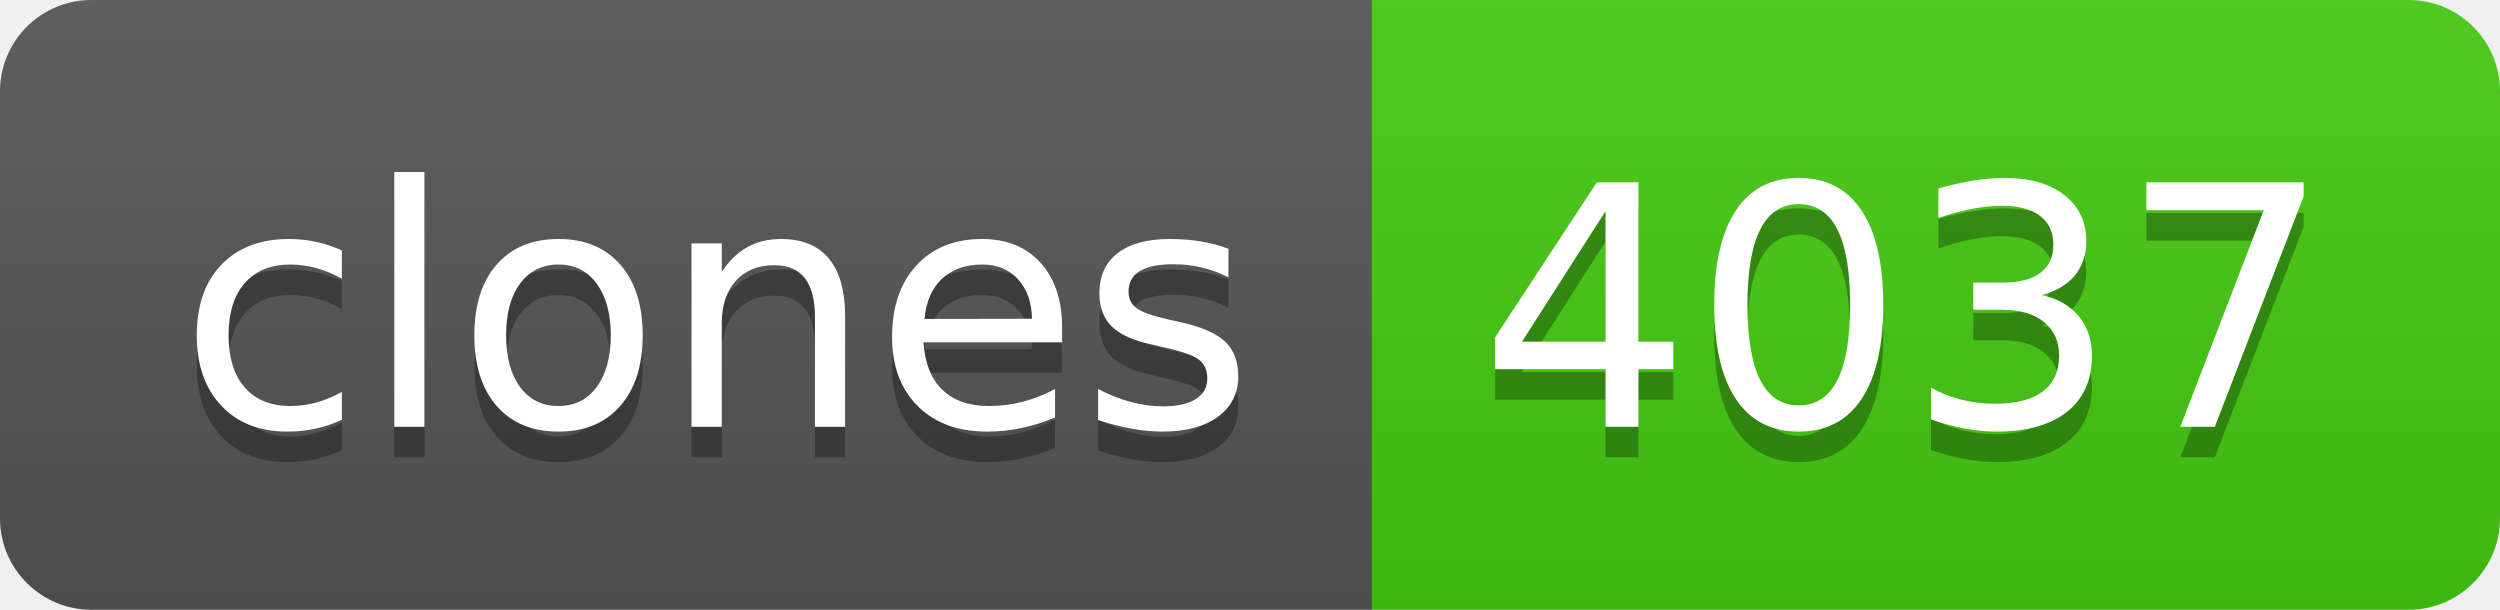
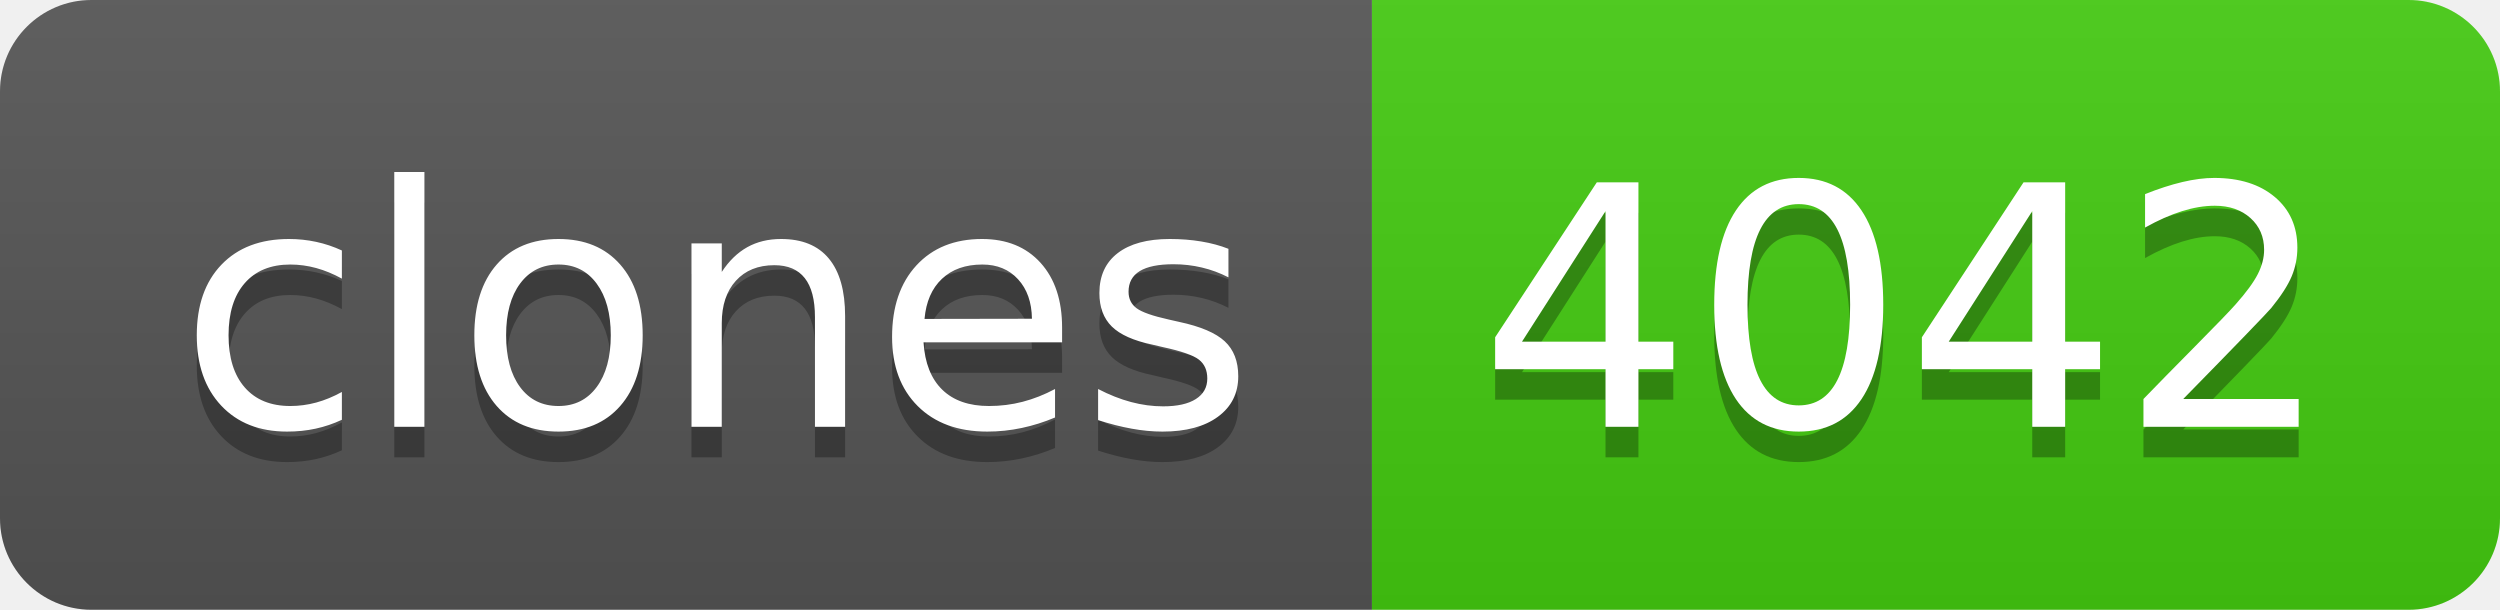
- <svg xmlns="http://www.w3.org/2000/svg" width="82" height="20" role="img" aria-label="clones: 4037">
+ <svg xmlns="http://www.w3.org/2000/svg" width="82" height="20" role="img" aria-label="clones: 4042">
  <linearGradient id="s" x2="0" y2="100%">
    <stop offset="0" stop-color="#bbb" stop-opacity=".1" />
    <stop offset="1" stop-opacity=".1" />
  </linearGradient>
  <clipPath id="r">
    <rect width="82" height="20" rx="3" fill="#fff" />
  </clipPath>
  <g clip-path="url(#r)">
    <rect width="45" height="20" fill="#555" />
    <rect x="45" width="37" height="20" fill="#4c1" />
    <rect width="82" height="20" fill="url(#s)" />
  </g>
  <g fill="#fff" text-anchor="middle" font-family="Verdana,Geneva,DejaVu Sans,sans-serif" text-rendering="geometricPrecision" font-size="110">
    <text aria-hidden="true" x="235" y="150" fill="#010101" fill-opacity=".3" transform="scale(.1)" textLength="350">clones</text>
    <text x="235" y="140" transform="scale(.1)" fill="#fff" textLength="350">clones</text>
-     <text aria-hidden="true" x="625" y="150" fill="#010101" fill-opacity=".3" transform="scale(.1)" textLength="270">4037</text>
-     <text x="625" y="140" transform="scale(.1)" fill="#fff" textLength="270">4037</text>
+     <text aria-hidden="true" x="625" y="150" fill="#010101" fill-opacity=".3" transform="scale(.1)" textLength="270">4042</text>
+     <text x="625" y="140" transform="scale(.1)" fill="#fff" textLength="270">4042</text>
  </g>
</svg>
